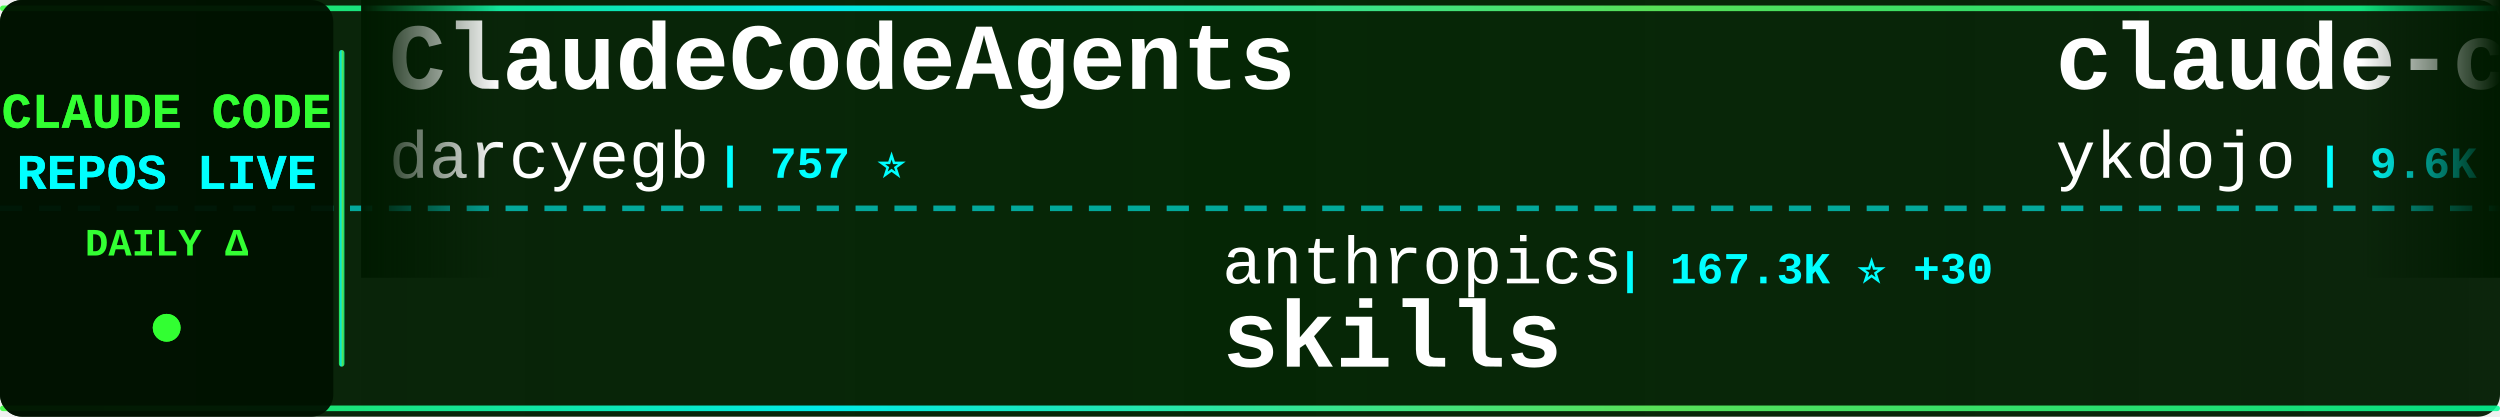
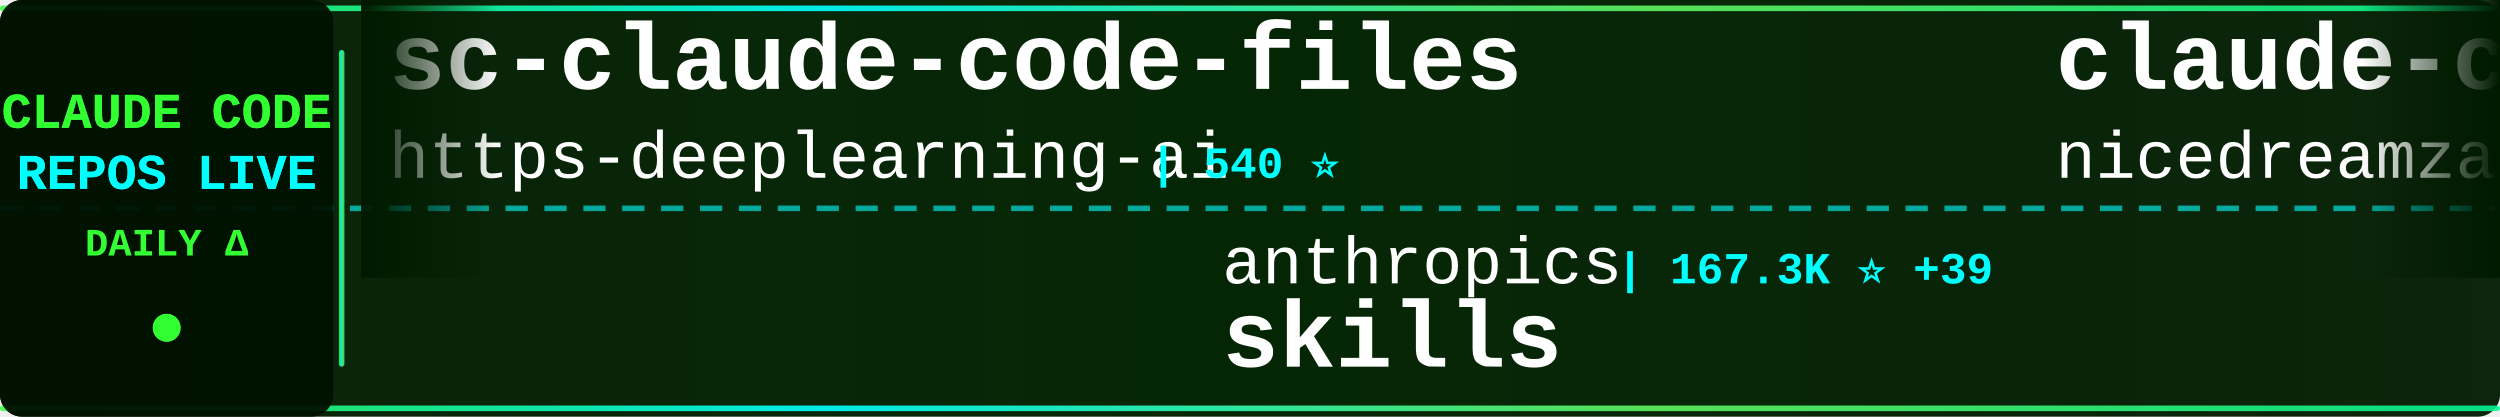
<svg xmlns="http://www.w3.org/2000/svg" width="900" height="150">
  <defs>
    <linearGradient id="tickerBg" x1="0%" y1="0%" x2="100%" y2="0%">
      <stop offset="0%" style="stop-color:#001a00;stop-opacity:0.95" />
      <stop offset="50%" style="stop-color:#002200;stop-opacity:0.98" />
      <stop offset="100%" style="stop-color:#001a00;stop-opacity:0.95" />
    </linearGradient>
    <linearGradient id="borderGrad" x1="0%" y1="0%" x2="100%" y2="0%">
      <stop offset="0%" style="stop-color:#33ff33;stop-opacity:0.85">
        <animate attributeName="stop-opacity" values="0.85;1;0.85" dur="2s" repeatCount="indefinite" />
      </stop>
      <stop offset="33%" style="stop-color:#00ffff;stop-opacity:0.9">
        <animate attributeName="stop-opacity" values="0.9;1;0.9" dur="2.2s" repeatCount="indefinite" />
      </stop>
      <stop offset="66%" style="stop-color:#66ff66;stop-opacity:0.85">
        <animate attributeName="stop-opacity" values="0.85;1;0.85" dur="1.8s" repeatCount="indefinite" />
      </stop>
      <stop offset="100%" style="stop-color:#00ff99;stop-opacity:0.85">
        <animate attributeName="stop-opacity" values="0.85;1;0.85" dur="2s" repeatCount="indefinite" />
      </stop>
    </linearGradient>
    <filter id="textGlow">
      <feGaussianBlur stdDeviation="0.1" result="coloredBlur" />
      <feMerge>
        <feMergeNode in="coloredBlur" />
        <feMergeNode in="SourceGraphic" />
      </feMerge>
    </filter>
    <filter id="metricGlow">
      <feGaussianBlur stdDeviation="0.2" result="coloredBlur" />
      <feMerge>
        <feMergeNode in="coloredBlur" />
        <feMergeNode in="SourceGraphic" />
      </feMerge>
    </filter>
    <linearGradient id="leftFade" x1="0%" y1="0%" x2="100%" y2="0%">
      <stop offset="0%" style="stop-color:#001a00;stop-opacity:1" />
      <stop offset="100%" style="stop-color:#001a00;stop-opacity:0" />
    </linearGradient>
    <linearGradient id="rightFade" x1="0%" y1="0%" x2="100%" y2="0%">
      <stop offset="0%" style="stop-color:#001a00;stop-opacity:0" />
      <stop offset="100%" style="stop-color:#001a00;stop-opacity:1" />
    </linearGradient>
  </defs>
  <rect width="900" height="150" fill="url(#tickerBg)" rx="8" />
  <rect x="0" y="2" width="900" height="2" fill="url(#borderGrad)" rx="1" />
  <rect x="0" y="146" width="900" height="2" fill="url(#borderGrad)" rx="1" />
  <line x1="0" y1="75" x2="900" y2="75" stroke="#00ffff" stroke-width="2" stroke-dasharray="8 6" opacity="0.6" />
  <rect x="0" y="0" width="120" height="150" fill="#001100" opacity="0.95" rx="8" />
  <text x="60" y="46" font-family="'Courier New', monospace" font-size="18" font-weight="bold" fill="#33ff33" text-anchor="middle" filter="url(#textGlow)">
    CLAUDE CODE
  </text>
  <text x="60" y="68" font-family="'Courier New', monospace" font-size="18" font-weight="bold" fill="#00ffff" text-anchor="middle" filter="url(#textGlow)">
    REPOS LIVE
  </text>
  <text x="60" y="92" font-family="'Courier New', monospace" font-size="14" font-weight="bold" fill="#33ff33" text-anchor="middle">
    DAILY Δ
  </text>
  <circle cx="60" cy="118" r="5" fill="#33ff33" filter="url(#metricGlow)">
    <animate attributeName="r" values="4;6;4" dur="1.5s" repeatCount="indefinite" />
    <animate attributeName="opacity" values="0.6;1;0.6" dur="1.5s" repeatCount="indefinite" />
  </circle>
  <rect x="122" y="18" width="2" height="114" fill="url(#borderGrad)" rx="1" />
  <clipPath id="tickerClip">
    <rect x="130" y="0" width="770" height="150" />
  </clipPath>
  <g clip-path="url(#tickerClip)">
    <g id="tickerItems">
      <animateTransform attributeName="transform" attributeType="XML" type="translate" from="0 0" to="-3000 0" dur="54s" repeatCount="indefinite" />
      <g transform="translate(0, 0)">
-         <text x="140" y="32" font-family="'Courier New', monospace" font-size="34" font-weight="bold" fill="#ffffff">ClaudeCodeAgents</text>
-         <text x="140" y="64" font-family="'Courier New', monospace" font-size="24" font-weight="normal" fill="#ffffff" opacity="1.0">darcyegb</text>
-         <text x="258" y="64" font-family="'Courier New', monospace" font-size="16" font-weight="bold" fill="#00ffff"> | 757 ⭐</text>
+         <text x="140" y="32" font-family="'Courier New', monospace" font-size="34" font-weight="bold" fill="#ffffff">sc-claude-code-files</text>
+         <text x="140" y="64" font-family="'Courier New', monospace" font-size="24" font-weight="normal" fill="#ffffff" opacity="1.0">https-deeplearning-ai</text>
+         <text x="414" y="64" font-family="'Courier New', monospace" font-size="16" font-weight="bold" fill="#00ffff"> | 540 ⭐</text>
      </g>
      <g transform="translate(300, 0)">
        <text x="140" y="102" font-family="'Courier New', monospace" font-size="24" font-weight="normal" fill="#ffffff" opacity="1.0">anthropics</text>
-         <text x="282" y="102" font-family="'Courier New', monospace" font-size="16" font-weight="bold" fill="#00ffff"> | 167.3K ⭐ +30</text>
+         <text x="282" y="102" font-family="'Courier New', monospace" font-size="16" font-weight="bold" fill="#00ffff"> | 167.3K ⭐ +39</text>
        <text x="140" y="132" font-family="'Courier New', monospace" font-size="34" font-weight="bold" fill="#ffffff">skills</text>
      </g>
      <g transform="translate(600, 0)">
-         <text x="140" y="32" font-family="'Courier New', monospace" font-size="34" font-weight="bold" fill="#ffffff">claude-code-tips</text>
-         <text x="140" y="64" font-family="'Courier New', monospace" font-size="24" font-weight="normal" fill="#ffffff" opacity="1.0">ykdojo</text>
-         <text x="234" y="64" font-family="'Courier New', monospace" font-size="16" font-weight="bold" fill="#00ffff"> | 9.6K ⭐ +2</text>
+         <text x="140" y="32" font-family="'Courier New', monospace" font-size="34" font-weight="bold" fill="#ffffff">claude-code-local</text>
+         <text x="140" y="64" font-family="'Courier New', monospace" font-size="24" font-weight="normal" fill="#ffffff" opacity="1.0">nicedreamzapp</text>
+         <text x="318" y="64" font-family="'Courier New', monospace" font-size="16" font-weight="bold" fill="#00ffff"> | 3.2K ⭐ +2</text>
      </g>
      <g transform="translate(900, 0)">
-         <text x="140" y="102" font-family="'Courier New', monospace" font-size="24" font-weight="normal" fill="#ffffff" opacity="1.0">andrew-kramer-inno</text>
-         <text x="378" y="102" font-family="'Courier New', monospace" font-size="16" font-weight="bold" fill="#00ffff"> | 593 ⭐</text>
-         <text x="140" y="132" font-family="'Courier New', monospace" font-size="34" font-weight="bold" fill="#ffffff">claude-code-source-build</text>
+         <text x="140" y="102" font-family="'Courier New', monospace" font-size="24" font-weight="normal" fill="#ffffff" opacity="1.0">xu-xiang</text>
+         <text x="258" y="102" font-family="'Courier New', monospace" font-size="16" font-weight="bold" fill="#00ffff"> | 1.8K ⭐ +1</text>
+         <text x="140" y="132" font-family="'Courier New', monospace" font-size="34" font-weight="bold" fill="#ffffff">everything-claude-code-z...</text>
      </g>
      <g transform="translate(1200, 0)">
-         <text x="140" y="32" font-family="'Courier New', monospace" font-size="34" font-weight="bold" fill="#ffffff">awesome-claude-code-suba...</text>
-         <text x="140" y="64" font-family="'Courier New', monospace" font-size="24" font-weight="normal" fill="#ffffff" opacity="1.0">VoltAgent</text>
-         <text x="270" y="64" font-family="'Courier New', monospace" font-size="16" font-weight="bold" fill="#00ffff"> | 24.2K ⭐ +6</text>
+         <text x="140" y="32" font-family="'Courier New', monospace" font-size="34" font-weight="bold" fill="#ffffff">claude-code-telegram</text>
+         <text x="140" y="64" font-family="'Courier New', monospace" font-size="24" font-weight="normal" fill="#ffffff" opacity="1.0">RichardAtCT</text>
+         <text x="294" y="64" font-family="'Courier New', monospace" font-size="16" font-weight="bold" fill="#00ffff"> | 2.8K ⭐</text>
      </g>
      <g transform="translate(1500, 0)">
-         <text x="140" y="102" font-family="'Courier New', monospace" font-size="24" font-weight="normal" fill="#ffffff" opacity="1.0">luyao618</text>
-         <text x="258" y="102" font-family="'Courier New', monospace" font-size="16" font-weight="bold" fill="#00ffff"> | 1.7K ⭐</text>
-         <text x="140" y="132" font-family="'Courier New', monospace" font-size="34" font-weight="bold" fill="#ffffff">Claude-Code-Source-Study</text>
+         <text x="140" y="102" font-family="'Courier New', monospace" font-size="24" font-weight="normal" fill="#ffffff" opacity="1.0">LING71671</text>
+         <text x="270" y="102" font-family="'Courier New', monospace" font-size="16" font-weight="bold" fill="#00ffff"> | 936 ⭐ +2</text>
+         <text x="140" y="132" font-family="'Courier New', monospace" font-size="34" font-weight="bold" fill="#ffffff">Open-ClaudeCode</text>
      </g>
      <g transform="translate(1800, 0)">
-         <text x="140" y="32" font-family="'Courier New', monospace" font-size="34" font-weight="bold" fill="#ffffff">claude-code-hub</text>
-         <text x="140" y="64" font-family="'Courier New', monospace" font-size="24" font-weight="normal" fill="#ffffff" opacity="1.0">ding113</text>
-         <text x="246" y="64" font-family="'Courier New', monospace" font-size="16" font-weight="bold" fill="#00ffff"> | 3.3K ⭐</text>
+         <text x="140" y="32" font-family="'Courier New', monospace" font-size="34" font-weight="bold" fill="#ffffff">claude-code-prompts</text>
+         <text x="140" y="64" font-family="'Courier New', monospace" font-size="24" font-weight="normal" fill="#ffffff" opacity="1.0">repowise-dev</text>
+         <text x="306" y="64" font-family="'Courier New', monospace" font-size="16" font-weight="bold" fill="#00ffff"> | 1.2K ⭐</text>
      </g>
      <g transform="translate(2100, 0)">
-         <text x="140" y="102" font-family="'Courier New', monospace" font-size="24" font-weight="normal" fill="#ffffff" opacity="1.0">kodu-ai</text>
-         <text x="246" y="102" font-family="'Courier New', monospace" font-size="16" font-weight="bold" fill="#00ffff"> | 5.2K ⭐</text>
-         <text x="140" y="132" font-family="'Courier New', monospace" font-size="34" font-weight="bold" fill="#ffffff">claude-coder</text>
+         <text x="140" y="102" font-family="'Courier New', monospace" font-size="24" font-weight="normal" fill="#ffffff" opacity="1.0">rohitg00</text>
+         <text x="258" y="102" font-family="'Courier New', monospace" font-size="16" font-weight="bold" fill="#00ffff"> | 2.5K ⭐ +1</text>
+         <text x="140" y="132" font-family="'Courier New', monospace" font-size="34" font-weight="bold" fill="#ffffff">awesome-claude-code-tool...</text>
      </g>
      <g transform="translate(2400, 0)">
-         <text x="140" y="32" font-family="'Courier New', monospace" font-size="34" font-weight="bold" fill="#ffffff">ralph-claude-code</text>
-         <text x="140" y="64" font-family="'Courier New', monospace" font-size="24" font-weight="normal" fill="#ffffff" opacity="1.0">frankbria</text>
-         <text x="270" y="64" font-family="'Courier New', monospace" font-size="16" font-weight="bold" fill="#00ffff"> | 9.6K ⭐</text>
+         <text x="140" y="32" font-family="'Courier New', monospace" font-size="34" font-weight="bold" fill="#ffffff">Claude-Code</text>
+         <text x="140" y="64" font-family="'Courier New', monospace" font-size="24" font-weight="normal" fill="#ffffff" opacity="1.0">OrcaWhisper</text>
+         <text x="294" y="64" font-family="'Courier New', monospace" font-size="16" font-weight="bold" fill="#00ffff"> | 87 ⭐</text>
      </g>
      <g transform="translate(2700, 0)">
-         <text x="140" y="102" font-family="'Courier New', monospace" font-size="24" font-weight="normal" fill="#ffffff" opacity="1.0">xu-xiang</text>
-         <text x="258" y="102" font-family="'Courier New', monospace" font-size="16" font-weight="bold" fill="#00ffff"> | 1.8K ⭐</text>
-         <text x="140" y="132" font-family="'Courier New', monospace" font-size="34" font-weight="bold" fill="#ffffff">everything-claude-code-z...</text>
+         <text x="140" y="102" font-family="'Courier New', monospace" font-size="24" font-weight="normal" fill="#ffffff" opacity="1.0">Yeachan-Heo</text>
+         <text x="294" y="102" font-family="'Courier New', monospace" font-size="16" font-weight="bold" fill="#00ffff"> | 38.5K ⭐ +2</text>
+         <text x="140" y="132" font-family="'Courier New', monospace" font-size="34" font-weight="bold" fill="#ffffff">oh-my-claudecode</text>
      </g>
      <g transform="translate(3000, 0)">
-         <text x="140" y="32" font-family="'Courier New', monospace" font-size="34" font-weight="bold" fill="#ffffff">ClaudeCodeAgents</text>
-         <text x="140" y="64" font-family="'Courier New', monospace" font-size="24" font-weight="normal" fill="#ffffff" opacity="1.0">darcyegb</text>
-         <text x="258" y="64" font-family="'Courier New', monospace" font-size="16" font-weight="bold" fill="#00ffff"> | 757 ⭐</text>
+         <text x="140" y="32" font-family="'Courier New', monospace" font-size="34" font-weight="bold" fill="#ffffff">sc-claude-code-files</text>
+         <text x="140" y="64" font-family="'Courier New', monospace" font-size="24" font-weight="normal" fill="#ffffff" opacity="1.0">https-deeplearning-ai</text>
+         <text x="414" y="64" font-family="'Courier New', monospace" font-size="16" font-weight="bold" fill="#00ffff"> | 540 ⭐</text>
      </g>
      <g transform="translate(3300, 0)">
        <text x="140" y="102" font-family="'Courier New', monospace" font-size="24" font-weight="normal" fill="#ffffff" opacity="1.0">anthropics</text>
-         <text x="282" y="102" font-family="'Courier New', monospace" font-size="16" font-weight="bold" fill="#00ffff"> | 167.3K ⭐ +30</text>
+         <text x="282" y="102" font-family="'Courier New', monospace" font-size="16" font-weight="bold" fill="#00ffff"> | 167.3K ⭐ +39</text>
        <text x="140" y="132" font-family="'Courier New', monospace" font-size="34" font-weight="bold" fill="#ffffff">skills</text>
      </g>
      <g transform="translate(3600, 0)">
-         <text x="140" y="32" font-family="'Courier New', monospace" font-size="34" font-weight="bold" fill="#ffffff">claude-code-tips</text>
-         <text x="140" y="64" font-family="'Courier New', monospace" font-size="24" font-weight="normal" fill="#ffffff" opacity="1.0">ykdojo</text>
-         <text x="234" y="64" font-family="'Courier New', monospace" font-size="16" font-weight="bold" fill="#00ffff"> | 9.6K ⭐ +2</text>
+         <text x="140" y="32" font-family="'Courier New', monospace" font-size="34" font-weight="bold" fill="#ffffff">claude-code-local</text>
+         <text x="140" y="64" font-family="'Courier New', monospace" font-size="24" font-weight="normal" fill="#ffffff" opacity="1.0">nicedreamzapp</text>
+         <text x="318" y="64" font-family="'Courier New', monospace" font-size="16" font-weight="bold" fill="#00ffff"> | 3.2K ⭐ +2</text>
      </g>
      <g transform="translate(3900, 0)">
-         <text x="140" y="102" font-family="'Courier New', monospace" font-size="24" font-weight="normal" fill="#ffffff" opacity="1.0">andrew-kramer-inno</text>
-         <text x="378" y="102" font-family="'Courier New', monospace" font-size="16" font-weight="bold" fill="#00ffff"> | 593 ⭐</text>
-         <text x="140" y="132" font-family="'Courier New', monospace" font-size="34" font-weight="bold" fill="#ffffff">claude-code-source-build</text>
+         <text x="140" y="102" font-family="'Courier New', monospace" font-size="24" font-weight="normal" fill="#ffffff" opacity="1.0">xu-xiang</text>
+         <text x="258" y="102" font-family="'Courier New', monospace" font-size="16" font-weight="bold" fill="#00ffff"> | 1.8K ⭐ +1</text>
+         <text x="140" y="132" font-family="'Courier New', monospace" font-size="34" font-weight="bold" fill="#ffffff">everything-claude-code-z...</text>
      </g>
    </g>
  </g>
  <rect x="130" y="0" width="50" height="100" fill="url(#leftFade)" />
  <rect x="850" y="0" width="50" height="100" fill="url(#rightFade)" />
</svg>
